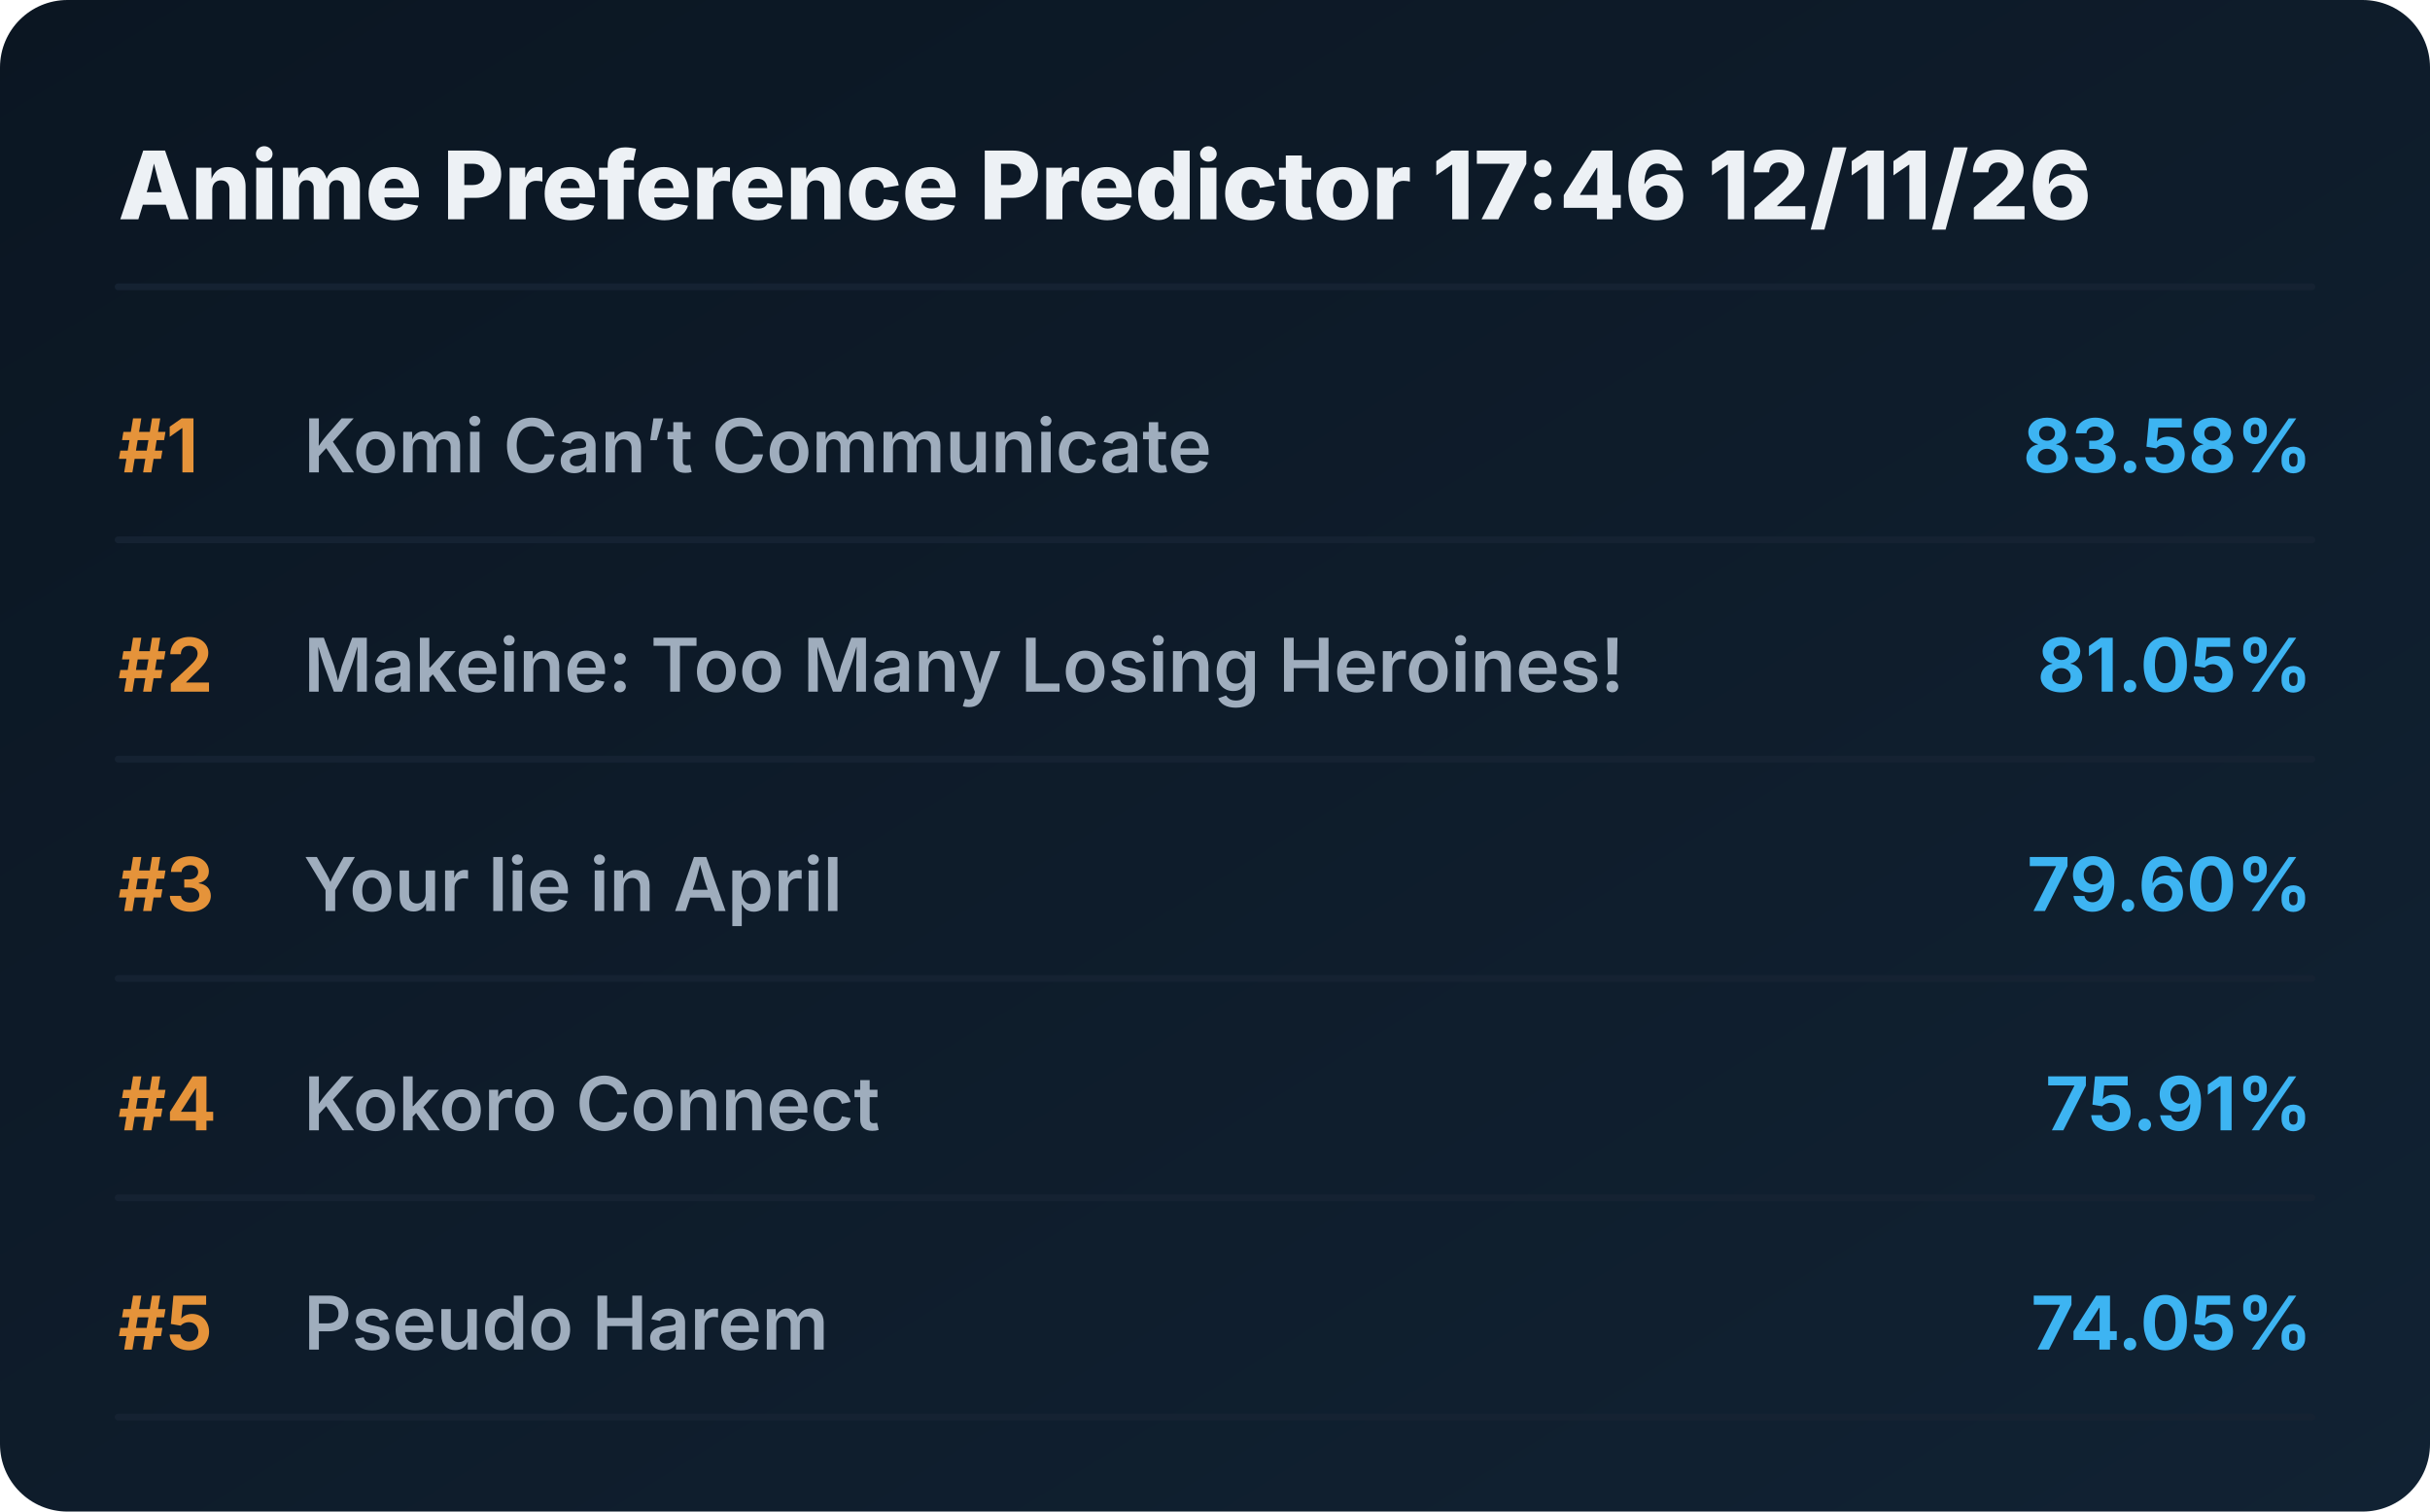
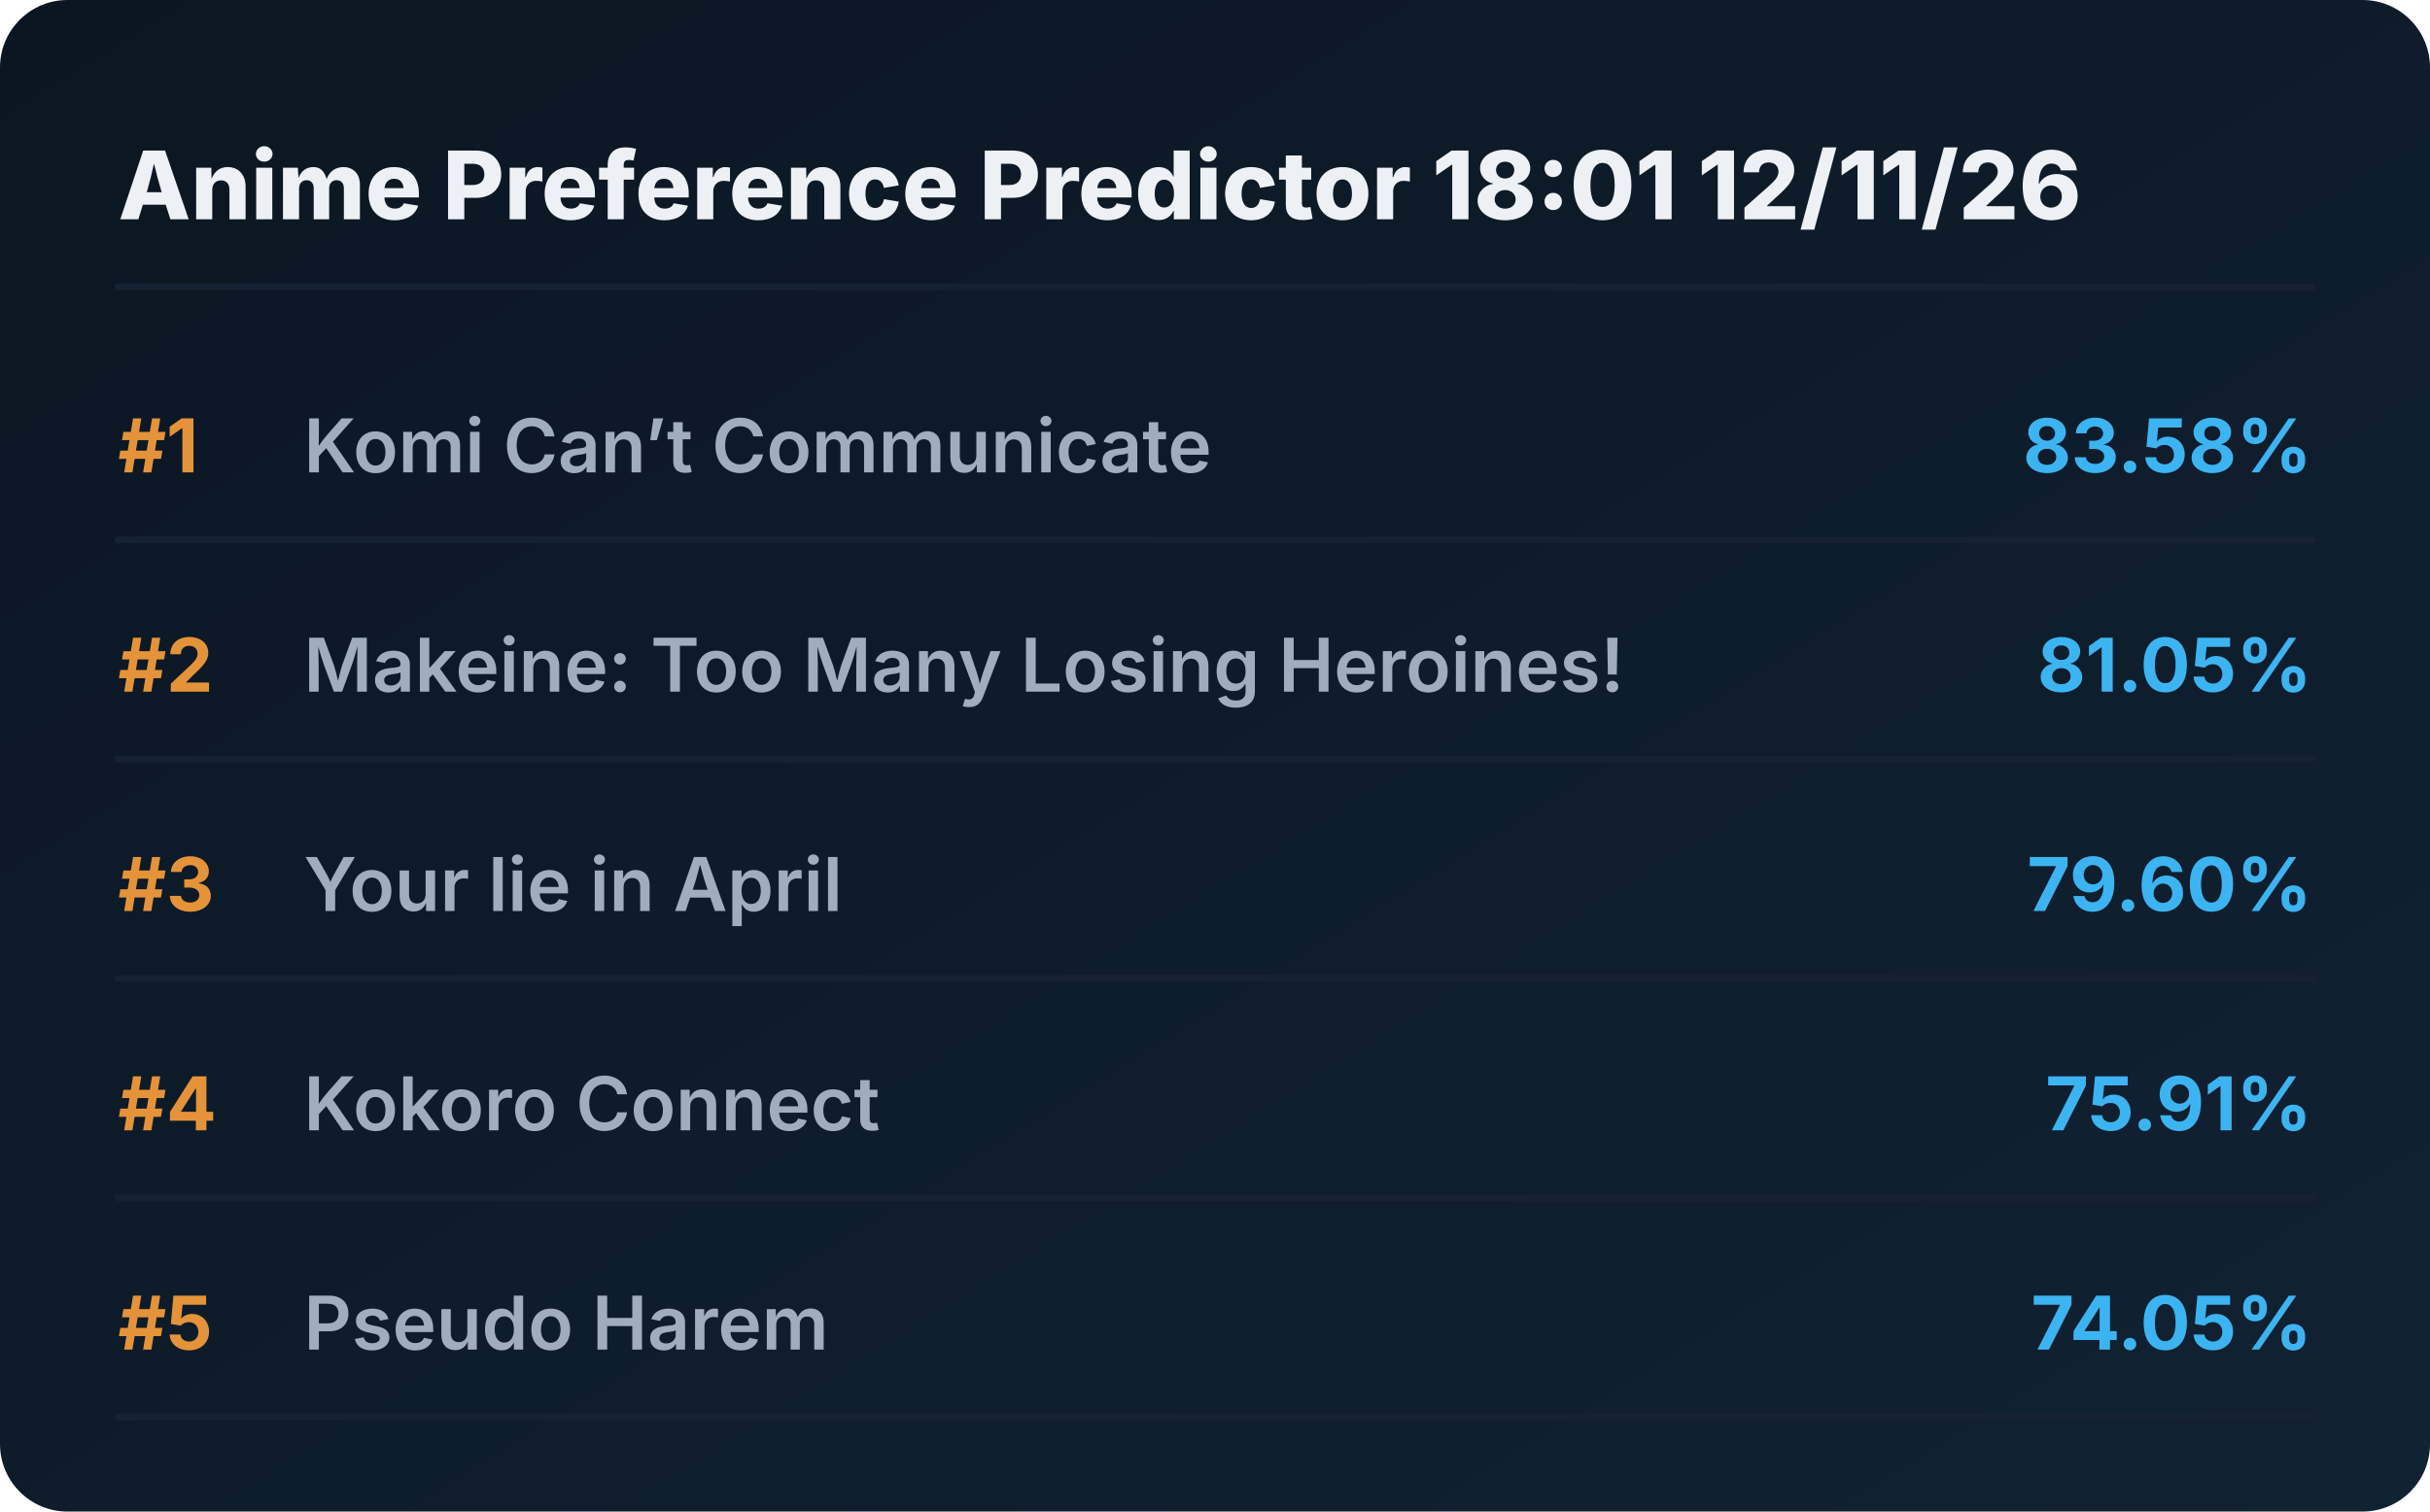
<svg xmlns="http://www.w3.org/2000/svg" viewBox="0 0 720 448" preserveAspectRatio="xMidYMid meet" style="width: 100%; height: auto; max-width: 720px;">
  <defs>
    <linearGradient id="boxGrad" x1="0%" y1="0%" x2="100%" y2="100%">
      <stop offset="0%" stop-color="#0b1622" />
      <stop offset="100%" stop-color="#112233" />
    </linearGradient>
    <clipPath id="titleClip">
      <rect x="90" y="0" width="510" height="100%" />
    </clipPath>
  </defs>
  <style>
    .bg { fill: url(#boxGrad); rx: 20px; }
    .header { font-family: 'Overpass', 'Inter', system-ui, sans-serif; font-weight: 800; font-size: 28px; fill: #edf1f5; }
    .rank { font-family: 'Overpass', 'Inter', system-ui, sans-serif; font-weight: 700; font-size: 22px; fill: #e5933a; }
    .title { font-family: 'Overpass', 'Inter', system-ui, sans-serif; font-weight: 600; font-size: 22px; fill: #9fadbd; }
    .score { font-family: 'Overpass', 'Inter', system-ui, sans-serif; font-weight: 700; font-size: 22px; fill: #3db4f2; }
    .line { stroke: #152232; stroke-width: 2; stroke-linecap: round; }
  </style>
  <rect class="bg" width="720" height="448" />
-   <text x="35" y="65" class="header">Anime Preference Predictor 17:46 12/11/26</text>
+   <text x="35" y="65" class="header">Anime Preference Predictor 18:01 12/11/26</text>
  <line x1="35" y1="85" x2="685" y2="85" class="line" />
  <g transform="translate(0, 0)">
    <text x="35" y="140" class="rank">#1</text>
    <text x="90" y="140" class="title">Komi Can’t Communicate</text>
    <text x="685" y="140" class="score" text-anchor="end">83.58%</text>
    <line x1="35" y1="160" x2="685" y2="160" class="line" />
  </g>
  <g transform="translate(0, 65)">
    <text x="35" y="140" class="rank">#2</text>
    <text x="90" y="140" class="title">Makeine: Too Many Losing Heroines!</text>
    <text x="685" y="140" class="score" text-anchor="end">81.05%</text>
    <line x1="35" y1="160" x2="685" y2="160" class="line" />
  </g>
  <g transform="translate(0, 130)">
    <text x="35" y="140" class="rank">#3</text>
    <text x="90" y="140" class="title">Your lie in April</text>
    <text x="685" y="140" class="score" text-anchor="end">79.60%</text>
    <line x1="35" y1="160" x2="685" y2="160" class="line" />
  </g>
  <g transform="translate(0, 195)">
    <text x="35" y="140" class="rank">#4</text>
    <text x="90" y="140" class="title">Kokoro Connect</text>
    <text x="685" y="140" class="score" text-anchor="end">75.91%</text>
    <line x1="35" y1="160" x2="685" y2="160" class="line" />
  </g>
  <g transform="translate(0, 260)">
    <text x="35" y="140" class="rank">#5</text>
    <text x="90" y="140" class="title">Pseudo Harem</text>
    <text x="685" y="140" class="score" text-anchor="end">74.05%</text>
    <line x1="35" y1="160" x2="685" y2="160" class="line" />
  </g>
</svg>
